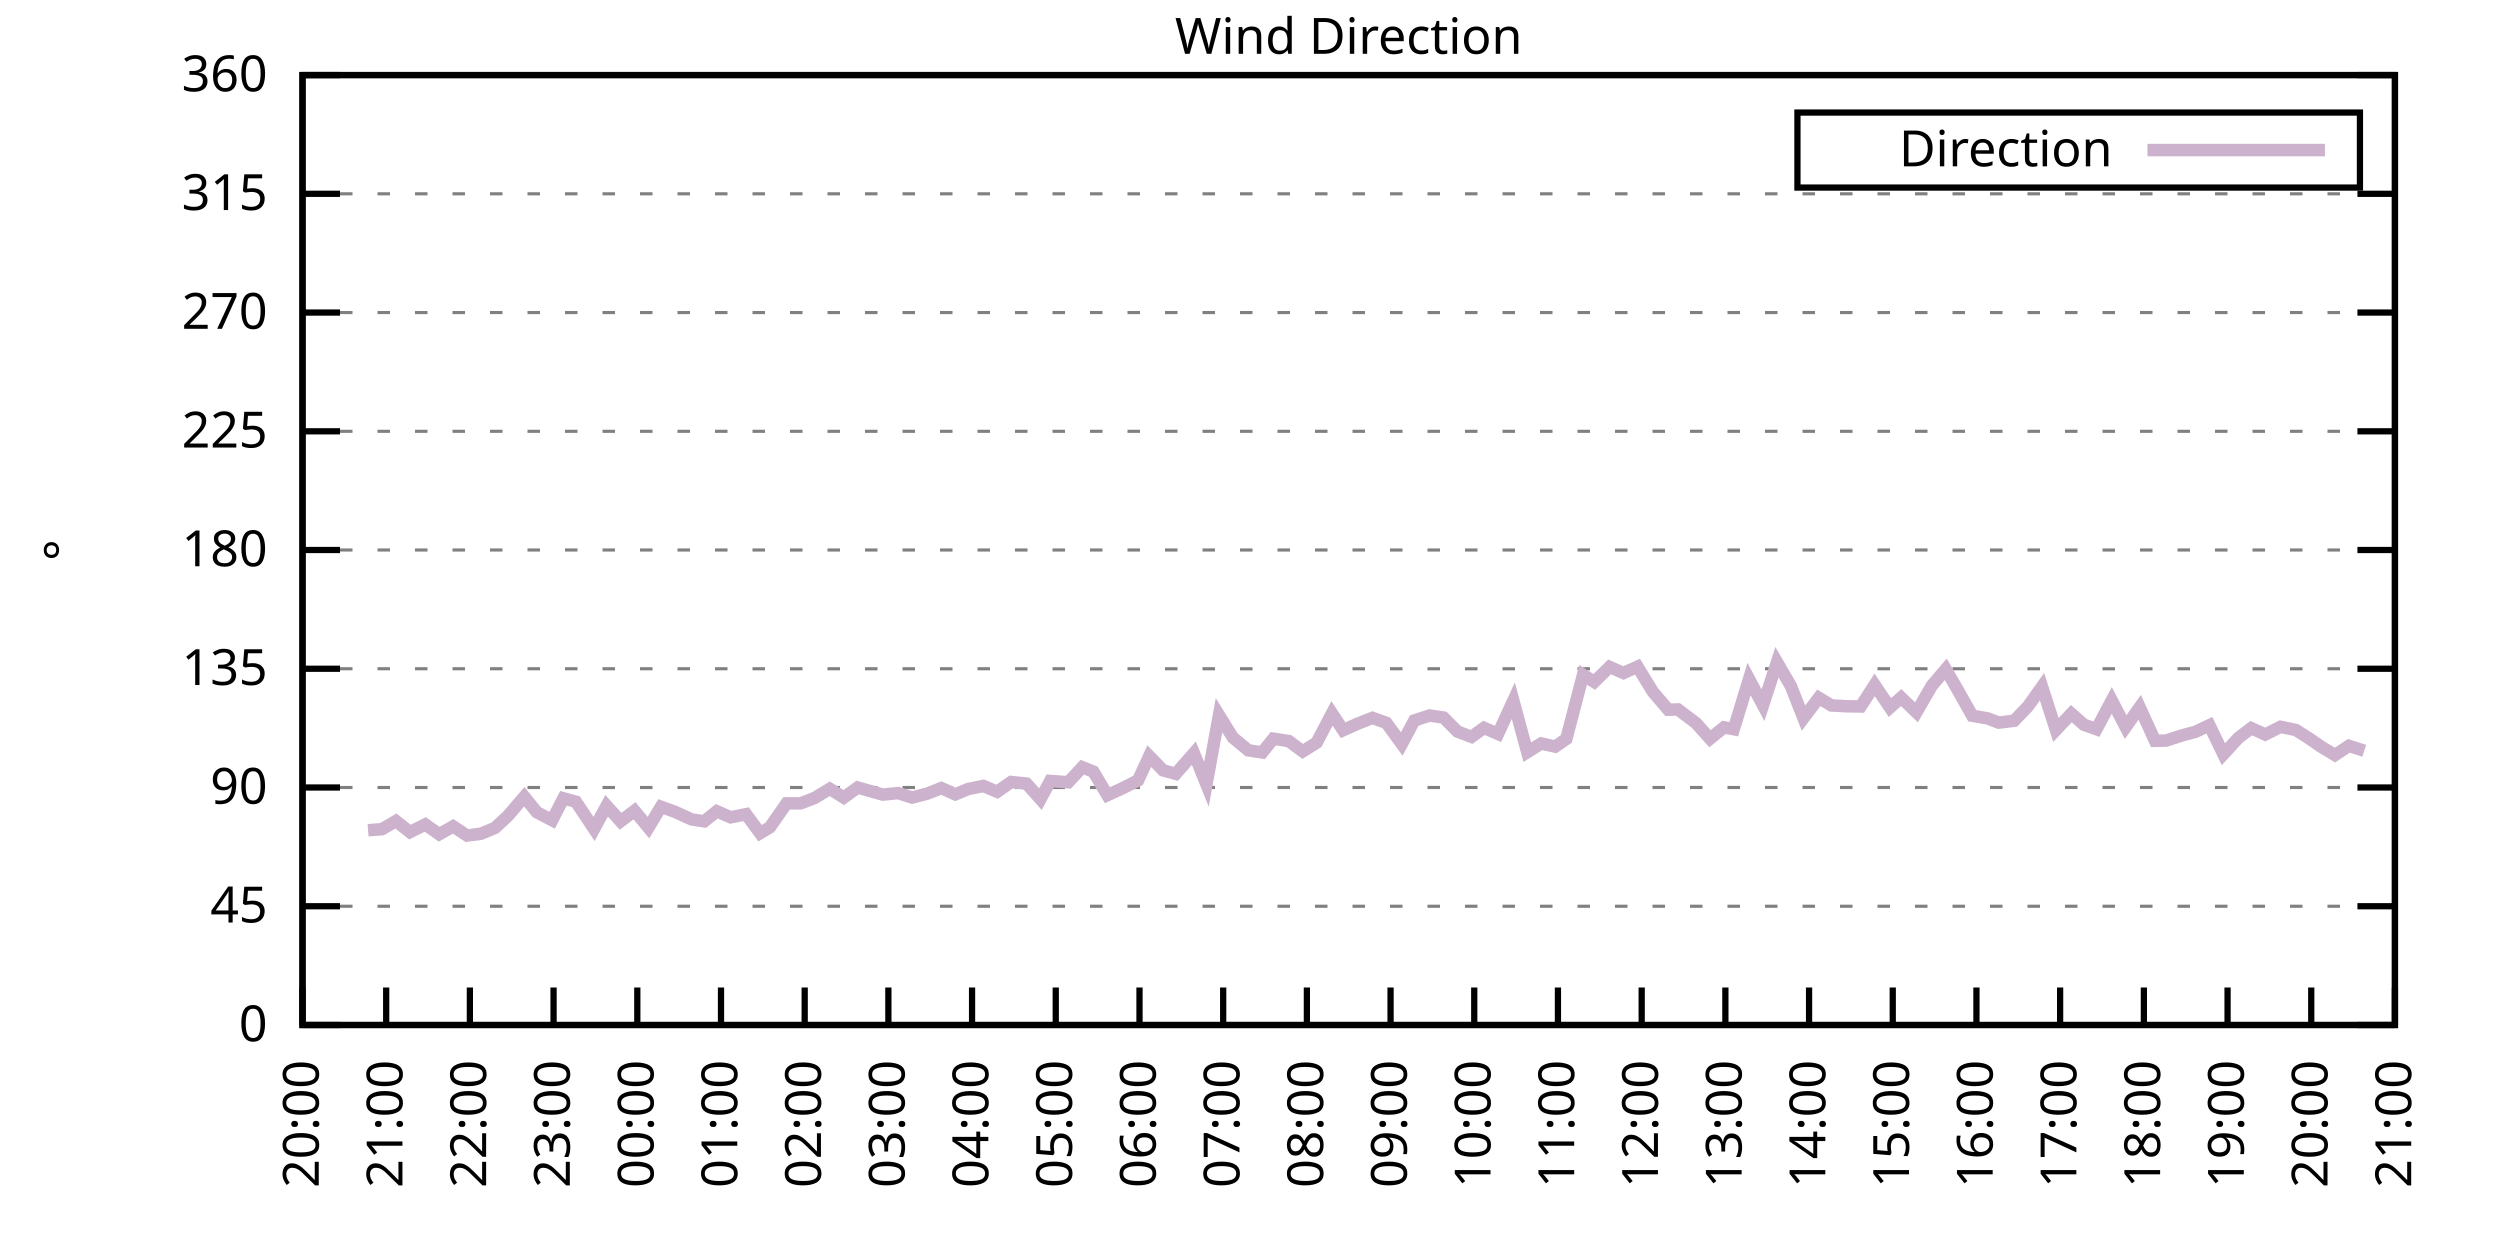
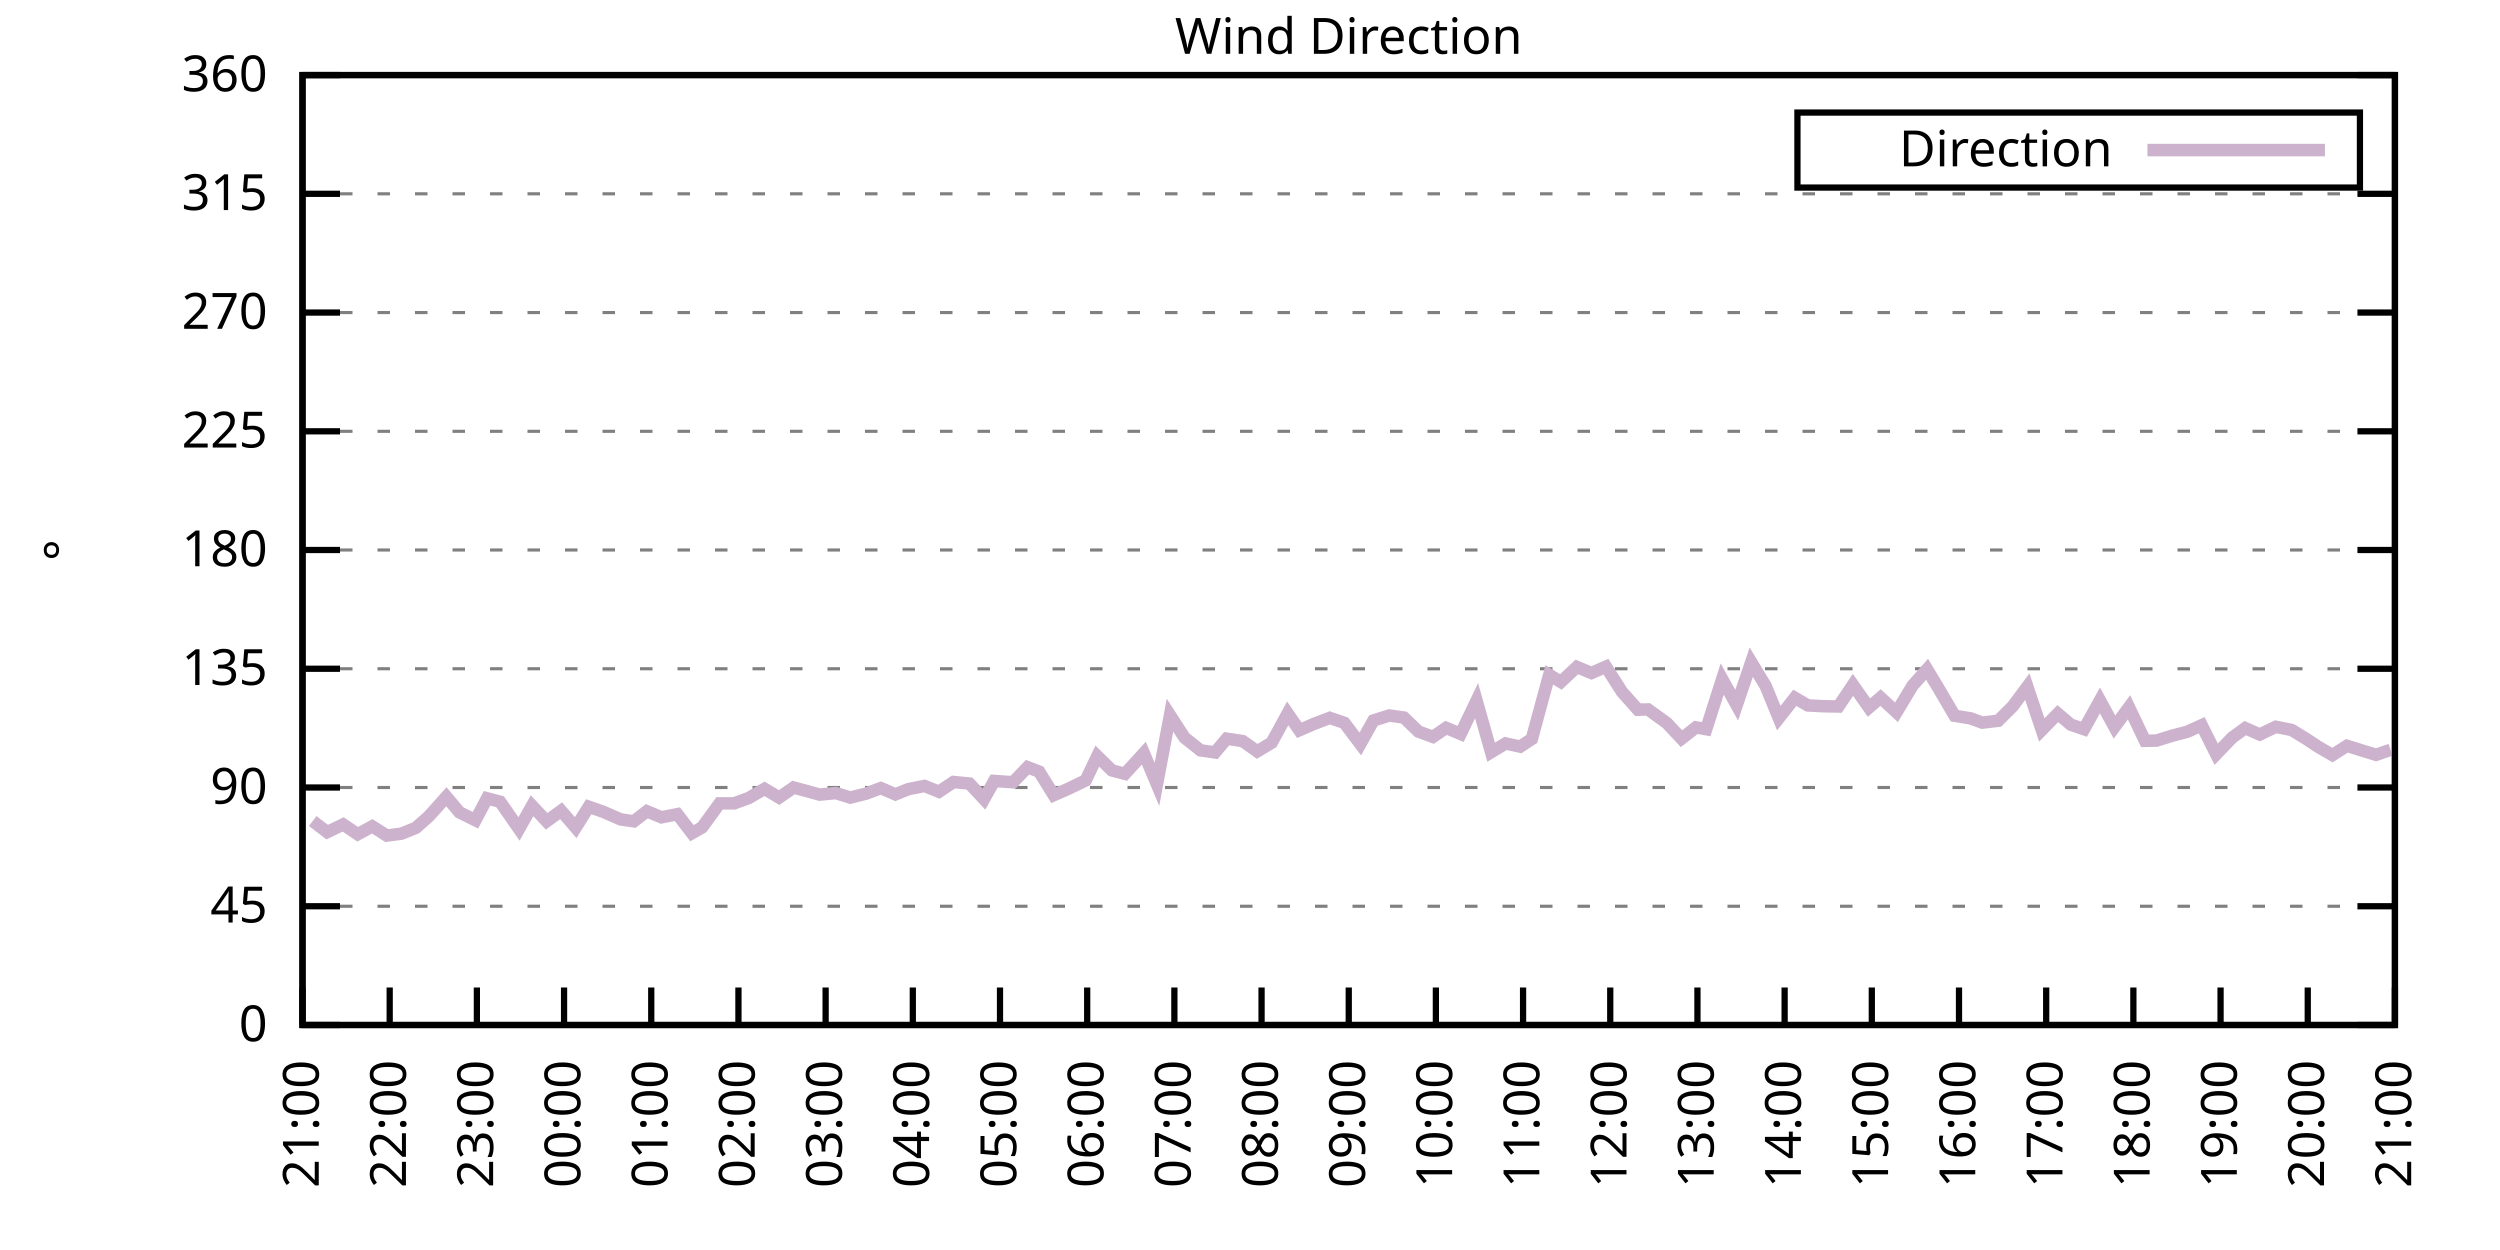
<svg xmlns="http://www.w3.org/2000/svg" xmlns:xlink="http://www.w3.org/1999/xlink" width="400" height="200" viewBox="0 0 400 200">
  <g id="gnuplot_canvas">
    <rect x="0" y="0" width="400" height="200" fill="none" />
    <defs>
      <circle id="gpDot" r="0.5" stroke-width="0.5" stroke="currentColor" />
      <path id="gpPt0" stroke-width="0.333" stroke="currentColor" d="M-1,0 h2 M0,-1 v2" />
      <path id="gpPt1" stroke-width="0.333" stroke="currentColor" d="M-1,-1 L1,1 M1,-1 L-1,1" />
      <path id="gpPt2" stroke-width="0.333" stroke="currentColor" d="M-1,0 L1,0 M0,-1 L0,1 M-1,-1 L1,1 M-1,1 L1,-1" />
      <rect id="gpPt3" stroke-width="0.333" stroke="currentColor" x="-1" y="-1" width="2" height="2" />
      <rect id="gpPt4" stroke-width="0.333" stroke="currentColor" fill="currentColor" x="-1" y="-1" width="2" height="2" />
      <circle id="gpPt5" stroke-width="0.333" stroke="currentColor" cx="0" cy="0" r="1" />
      <use xlink:href="#gpPt5" id="gpPt6" fill="currentColor" stroke="none" />
      <path id="gpPt7" stroke-width="0.333" stroke="currentColor" d="M0,-1.33 L-1.33,0.67 L1.33,0.67 z" />
      <use xlink:href="#gpPt7" id="gpPt8" fill="currentColor" stroke="none" />
      <use xlink:href="#gpPt7" id="gpPt9" stroke="currentColor" transform="rotate(180)" />
      <use xlink:href="#gpPt9" id="gpPt10" fill="currentColor" stroke="none" />
      <use xlink:href="#gpPt3" id="gpPt11" stroke="currentColor" transform="rotate(45)" />
      <use xlink:href="#gpPt11" id="gpPt12" fill="currentColor" stroke="none" />
      <path id="gpPt13" stroke-width="0.333" stroke="currentColor" d="M0,1.330 L1.265,0.411 L0.782,-1.067 L-0.782,-1.076 L-1.265,0.411 z" />
      <use xlink:href="#gpPt13" id="gpPt14" fill="currentColor" stroke="none" />
      <filter id="textbox" filterUnits="objectBoundingBox" x="0" y="0" height="1" width="1">
        <feFlood flood-color="white" flood-opacity="1" result="bgnd" />
        <feComposite in="SourceGraphic" in2="bgnd" operator="atop" />
      </filter>
      <filter id="greybox" filterUnits="objectBoundingBox" x="0" y="0" height="1" width="1">
        <feFlood flood-color="lightgrey" flood-opacity="1" result="grey" />
        <feComposite in="SourceGraphic" in2="grey" operator="atop" />
      </filter>
    </defs>
    <g fill="none" color="white" stroke="currentColor" stroke-width="1.00" stroke-linecap="butt" stroke-linejoin="miter">
</g>
    <g fill="none" color="black" stroke="currentColor" stroke-width="1.00" stroke-linecap="butt" stroke-linejoin="miter">
      <g stroke="none" shape-rendering="crispEdges">
        <polygon fill="rgb(255, 255, 255)" points="48.40,164.00 383.18,164.00 383.18,12.02 48.40,12.02 " />
      </g>
    </g>
    <g fill="none" color="black" stroke="currentColor" stroke-width="1.00" stroke-linecap="butt" stroke-linejoin="miter">
</g>
    <g fill="none" color="black" stroke="black" stroke-width="0.50" stroke-linecap="butt" stroke-linejoin="miter">
</g>
    <g fill="none" color="gray" stroke="currentColor" stroke-width="0.50" stroke-linecap="butt" stroke-linejoin="miter">
      <path stroke="gray" stroke-dasharray="2,4" class="gridline" d="M48.40,164.00 L383.19,164.00  " />
    </g>
    <g fill="none" color="gray" stroke="gray" stroke-width="1.00" stroke-linecap="butt" stroke-linejoin="miter">
</g>
    <g fill="none" color="black" stroke="currentColor" stroke-width="1.00" stroke-linecap="butt" stroke-linejoin="miter">
      <path stroke="black" d="M48.40,164.00 L54.40,164.00 M383.19,164.00 L377.19,164.00  " />
      <g transform="translate(42.80,166.60)" stroke="none" fill="black" font-family="Sans" font-size="8.00" text-anchor="end">
        <text>
          <tspan font-family="Sans"> 0</tspan>
        </text>
      </g>
    </g>
    <g fill="none" color="black" stroke="currentColor" stroke-width="1.00" stroke-linecap="butt" stroke-linejoin="miter">
</g>
    <g fill="none" color="black" stroke="black" stroke-width="0.50" stroke-linecap="butt" stroke-linejoin="miter">
</g>
    <g fill="none" color="gray" stroke="currentColor" stroke-width="0.50" stroke-linecap="butt" stroke-linejoin="miter">
      <path stroke="gray" stroke-dasharray="2,4" class="gridline" d="M48.40,145.00 L383.19,145.00  " />
    </g>
    <g fill="none" color="gray" stroke="gray" stroke-width="1.00" stroke-linecap="butt" stroke-linejoin="miter">
</g>
    <g fill="none" color="black" stroke="currentColor" stroke-width="1.00" stroke-linecap="butt" stroke-linejoin="miter">
      <path stroke="black" d="M48.40,145.00 L54.40,145.00 M383.19,145.00 L377.19,145.00  " />
      <g transform="translate(42.80,147.60)" stroke="none" fill="black" font-family="Sans" font-size="8.00" text-anchor="end">
        <text>
          <tspan font-family="Sans"> 45</tspan>
        </text>
      </g>
    </g>
    <g fill="none" color="black" stroke="currentColor" stroke-width="1.00" stroke-linecap="butt" stroke-linejoin="miter">
</g>
    <g fill="none" color="black" stroke="black" stroke-width="0.50" stroke-linecap="butt" stroke-linejoin="miter">
</g>
    <g fill="none" color="gray" stroke="currentColor" stroke-width="0.50" stroke-linecap="butt" stroke-linejoin="miter">
      <path stroke="gray" stroke-dasharray="2,4" class="gridline" d="M48.40,126.00 L383.19,126.00  " />
    </g>
    <g fill="none" color="gray" stroke="gray" stroke-width="1.00" stroke-linecap="butt" stroke-linejoin="miter">
</g>
    <g fill="none" color="black" stroke="currentColor" stroke-width="1.00" stroke-linecap="butt" stroke-linejoin="miter">
      <path stroke="black" d="M48.40,126.00 L54.40,126.00 M383.19,126.00 L377.19,126.00  " />
      <g transform="translate(42.80,128.60)" stroke="none" fill="black" font-family="Sans" font-size="8.00" text-anchor="end">
        <text>
          <tspan font-family="Sans"> 90</tspan>
        </text>
      </g>
    </g>
    <g fill="none" color="black" stroke="currentColor" stroke-width="1.00" stroke-linecap="butt" stroke-linejoin="miter">
</g>
    <g fill="none" color="black" stroke="black" stroke-width="0.50" stroke-linecap="butt" stroke-linejoin="miter">
</g>
    <g fill="none" color="gray" stroke="currentColor" stroke-width="0.50" stroke-linecap="butt" stroke-linejoin="miter">
      <path stroke="gray" stroke-dasharray="2,4" class="gridline" d="M48.40,107.00 L383.19,107.00  " />
    </g>
    <g fill="none" color="gray" stroke="gray" stroke-width="1.00" stroke-linecap="butt" stroke-linejoin="miter">
</g>
    <g fill="none" color="black" stroke="currentColor" stroke-width="1.00" stroke-linecap="butt" stroke-linejoin="miter">
      <path stroke="black" d="M48.40,107.00 L54.40,107.00 M383.19,107.00 L377.19,107.00  " />
      <g transform="translate(42.80,109.60)" stroke="none" fill="black" font-family="Sans" font-size="8.00" text-anchor="end">
        <text>
          <tspan font-family="Sans"> 135</tspan>
        </text>
      </g>
    </g>
    <g fill="none" color="black" stroke="currentColor" stroke-width="1.00" stroke-linecap="butt" stroke-linejoin="miter">
</g>
    <g fill="none" color="black" stroke="black" stroke-width="0.50" stroke-linecap="butt" stroke-linejoin="miter">
</g>
    <g fill="none" color="gray" stroke="currentColor" stroke-width="0.50" stroke-linecap="butt" stroke-linejoin="miter">
      <path stroke="gray" stroke-dasharray="2,4" class="gridline" d="M48.40,88.00 L383.19,88.00  " />
    </g>
    <g fill="none" color="gray" stroke="gray" stroke-width="1.00" stroke-linecap="butt" stroke-linejoin="miter">
</g>
    <g fill="none" color="black" stroke="currentColor" stroke-width="1.00" stroke-linecap="butt" stroke-linejoin="miter">
      <path stroke="black" d="M48.40,88.00 L54.40,88.00 M383.19,88.00 L377.19,88.00  " />
      <g transform="translate(42.80,90.60)" stroke="none" fill="black" font-family="Sans" font-size="8.00" text-anchor="end">
        <text>
          <tspan font-family="Sans"> 180</tspan>
        </text>
      </g>
    </g>
    <g fill="none" color="black" stroke="currentColor" stroke-width="1.00" stroke-linecap="butt" stroke-linejoin="miter">
</g>
    <g fill="none" color="black" stroke="black" stroke-width="0.50" stroke-linecap="butt" stroke-linejoin="miter">
</g>
    <g fill="none" color="gray" stroke="currentColor" stroke-width="0.50" stroke-linecap="butt" stroke-linejoin="miter">
      <path stroke="gray" stroke-dasharray="2,4" class="gridline" d="M48.40,69.01 L383.19,69.01  " />
    </g>
    <g fill="none" color="gray" stroke="gray" stroke-width="1.00" stroke-linecap="butt" stroke-linejoin="miter">
</g>
    <g fill="none" color="black" stroke="currentColor" stroke-width="1.00" stroke-linecap="butt" stroke-linejoin="miter">
      <path stroke="black" d="M48.40,69.01 L54.40,69.01 M383.19,69.01 L377.19,69.01  " />
      <g transform="translate(42.80,71.61)" stroke="none" fill="black" font-family="Sans" font-size="8.00" text-anchor="end">
        <text>
          <tspan font-family="Sans"> 225</tspan>
        </text>
      </g>
    </g>
    <g fill="none" color="black" stroke="currentColor" stroke-width="1.00" stroke-linecap="butt" stroke-linejoin="miter">
</g>
    <g fill="none" color="black" stroke="black" stroke-width="0.50" stroke-linecap="butt" stroke-linejoin="miter">
</g>
    <g fill="none" color="gray" stroke="currentColor" stroke-width="0.50" stroke-linecap="butt" stroke-linejoin="miter">
      <path stroke="gray" stroke-dasharray="2,4" class="gridline" d="M48.40,50.01 L383.19,50.01  " />
    </g>
    <g fill="none" color="gray" stroke="gray" stroke-width="1.00" stroke-linecap="butt" stroke-linejoin="miter">
</g>
    <g fill="none" color="black" stroke="currentColor" stroke-width="1.00" stroke-linecap="butt" stroke-linejoin="miter">
      <path stroke="black" d="M48.40,50.01 L54.40,50.01 M383.19,50.01 L377.19,50.01  " />
      <g transform="translate(42.80,52.61)" stroke="none" fill="black" font-family="Sans" font-size="8.00" text-anchor="end">
        <text>
          <tspan font-family="Sans"> 270</tspan>
        </text>
      </g>
    </g>
    <g fill="none" color="black" stroke="currentColor" stroke-width="1.00" stroke-linecap="butt" stroke-linejoin="miter">
</g>
    <g fill="none" color="black" stroke="black" stroke-width="0.50" stroke-linecap="butt" stroke-linejoin="miter">
</g>
    <g fill="none" color="gray" stroke="currentColor" stroke-width="0.50" stroke-linecap="butt" stroke-linejoin="miter">
      <path stroke="gray" stroke-dasharray="2,4" class="gridline" d="M48.40,31.01 L383.19,31.01  " />
    </g>
    <g fill="none" color="gray" stroke="gray" stroke-width="1.00" stroke-linecap="butt" stroke-linejoin="miter">
</g>
    <g fill="none" color="black" stroke="currentColor" stroke-width="1.00" stroke-linecap="butt" stroke-linejoin="miter">
      <path stroke="black" d="M48.40,31.01 L54.40,31.01 M383.19,31.01 L377.19,31.01  " />
      <g transform="translate(42.80,33.61)" stroke="none" fill="black" font-family="Sans" font-size="8.00" text-anchor="end">
        <text>
          <tspan font-family="Sans"> 315</tspan>
        </text>
      </g>
    </g>
    <g fill="none" color="black" stroke="currentColor" stroke-width="1.00" stroke-linecap="butt" stroke-linejoin="miter">
</g>
    <g fill="none" color="black" stroke="black" stroke-width="0.50" stroke-linecap="butt" stroke-linejoin="miter">
</g>
    <g fill="none" color="gray" stroke="currentColor" stroke-width="0.50" stroke-linecap="butt" stroke-linejoin="miter">
      <path stroke="gray" stroke-dasharray="2,4" class="gridline" d="M48.40,12.01 L383.19,12.01  " />
    </g>
    <g fill="none" color="gray" stroke="gray" stroke-width="1.00" stroke-linecap="butt" stroke-linejoin="miter">
</g>
    <g fill="none" color="black" stroke="currentColor" stroke-width="1.00" stroke-linecap="butt" stroke-linejoin="miter">
      <path stroke="black" d="M48.40,12.01 L54.40,12.01 M383.19,12.01 L377.19,12.01  " />
      <g transform="translate(42.80,14.61)" stroke="none" fill="black" font-family="Sans" font-size="8.00" text-anchor="end">
        <text>
          <tspan font-family="Sans"> 360</tspan>
        </text>
      </g>
    </g>
    <g fill="none" color="black" stroke="currentColor" stroke-width="1.00" stroke-linecap="butt" stroke-linejoin="miter">
      <path stroke="black" d="M48.40,164.00 L48.40,158.00  " />
      <g transform="translate(51.00,169.60) rotate(270.00)" stroke="none" fill="black" font-family="Sans" font-size="8.00" text-anchor="end">
        <text>
-           <tspan font-family="Sans">20:00</tspan>
-         </text>
-       </g>
-     </g>
-     <g fill="none" color="black" stroke="currentColor" stroke-width="1.00" stroke-linecap="butt" stroke-linejoin="miter">
-       <path stroke="black" d="M61.79,164.00 L61.79,158.00  " />
-       <g transform="translate(64.39,169.60) rotate(270.00)" stroke="none" fill="black" font-family="Sans" font-size="8.00" text-anchor="end">
-         <text>
          <tspan font-family="Sans">21:00</tspan>
        </text>
      </g>
    </g>
    <g fill="none" color="black" stroke="currentColor" stroke-width="1.00" stroke-linecap="butt" stroke-linejoin="miter">
-       <path stroke="black" d="M75.18,164.00 L75.18,158.00  " />
-       <g transform="translate(77.78,169.60) rotate(270.00)" stroke="none" fill="black" font-family="Sans" font-size="8.00" text-anchor="end">
+       <path stroke="black" d="M62.35,164.00 L62.35,158.00  " />
+       <g transform="translate(64.95,169.60) rotate(270.00)" stroke="none" fill="black" font-family="Sans" font-size="8.00" text-anchor="end">
        <text>
          <tspan font-family="Sans">22:00</tspan>
        </text>
      </g>
    </g>
    <g fill="none" color="black" stroke="currentColor" stroke-width="1.00" stroke-linecap="butt" stroke-linejoin="miter">
-       <path stroke="black" d="M88.57,164.00 L88.57,158.00  " />
-       <g transform="translate(91.17,169.60) rotate(270.00)" stroke="none" fill="black" font-family="Sans" font-size="8.00" text-anchor="end">
+       <path stroke="black" d="M76.30,164.00 L76.30,158.00  " />
+       <g transform="translate(78.90,169.60) rotate(270.00)" stroke="none" fill="black" font-family="Sans" font-size="8.00" text-anchor="end">
        <text>
          <tspan font-family="Sans">23:00</tspan>
        </text>
      </g>
    </g>
    <g fill="none" color="black" stroke="currentColor" stroke-width="1.00" stroke-linecap="butt" stroke-linejoin="miter">
-       <path stroke="black" d="M101.97,164.00 L101.97,158.00  " />
-       <g transform="translate(104.57,169.60) rotate(270.00)" stroke="none" fill="black" font-family="Sans" font-size="8.00" text-anchor="end">
+       <path stroke="black" d="M90.25,164.00 L90.25,158.00  " />
+       <g transform="translate(92.85,169.60) rotate(270.00)" stroke="none" fill="black" font-family="Sans" font-size="8.00" text-anchor="end">
        <text>
          <tspan font-family="Sans">00:00</tspan>
        </text>
      </g>
    </g>
    <g fill="none" color="black" stroke="currentColor" stroke-width="1.00" stroke-linecap="butt" stroke-linejoin="miter">
-       <path stroke="black" d="M115.36,164.00 L115.36,158.00  " />
-       <g transform="translate(117.96,169.60) rotate(270.00)" stroke="none" fill="black" font-family="Sans" font-size="8.00" text-anchor="end">
+       <path stroke="black" d="M104.20,164.00 L104.20,158.00  " />
+       <g transform="translate(106.80,169.60) rotate(270.00)" stroke="none" fill="black" font-family="Sans" font-size="8.00" text-anchor="end">
        <text>
          <tspan font-family="Sans">01:00</tspan>
        </text>
      </g>
    </g>
    <g fill="none" color="black" stroke="currentColor" stroke-width="1.00" stroke-linecap="butt" stroke-linejoin="miter">
-       <path stroke="black" d="M128.75,164.00 L128.75,158.00  " />
-       <g transform="translate(131.35,169.60) rotate(270.00)" stroke="none" fill="black" font-family="Sans" font-size="8.00" text-anchor="end">
+       <path stroke="black" d="M118.15,164.00 L118.15,158.00  " />
+       <g transform="translate(120.75,169.60) rotate(270.00)" stroke="none" fill="black" font-family="Sans" font-size="8.00" text-anchor="end">
        <text>
          <tspan font-family="Sans">02:00</tspan>
        </text>
      </g>
    </g>
    <g fill="none" color="black" stroke="currentColor" stroke-width="1.00" stroke-linecap="butt" stroke-linejoin="miter">
-       <path stroke="black" d="M142.14,164.00 L142.14,158.00  " />
-       <g transform="translate(144.74,169.60) rotate(270.00)" stroke="none" fill="black" font-family="Sans" font-size="8.00" text-anchor="end">
+       <path stroke="black" d="M132.10,164.00 L132.10,158.00  " />
+       <g transform="translate(134.70,169.60) rotate(270.00)" stroke="none" fill="black" font-family="Sans" font-size="8.00" text-anchor="end">
        <text>
          <tspan font-family="Sans">03:00</tspan>
        </text>
      </g>
    </g>
    <g fill="none" color="black" stroke="currentColor" stroke-width="1.00" stroke-linecap="butt" stroke-linejoin="miter">
-       <path stroke="black" d="M155.53,164.00 L155.53,158.00  " />
-       <g transform="translate(158.13,169.60) rotate(270.00)" stroke="none" fill="black" font-family="Sans" font-size="8.00" text-anchor="end">
+       <path stroke="black" d="M146.05,164.00 L146.05,158.00  " />
+       <g transform="translate(148.65,169.60) rotate(270.00)" stroke="none" fill="black" font-family="Sans" font-size="8.00" text-anchor="end">
        <text>
          <tspan font-family="Sans">04:00</tspan>
        </text>
      </g>
    </g>
    <g fill="none" color="black" stroke="currentColor" stroke-width="1.00" stroke-linecap="butt" stroke-linejoin="miter">
-       <path stroke="black" d="M168.92,164.00 L168.92,158.00  " />
-       <g transform="translate(171.52,169.60) rotate(270.00)" stroke="none" fill="black" font-family="Sans" font-size="8.00" text-anchor="end">
+       <path stroke="black" d="M160.00,164.00 L160.00,158.00  " />
+       <g transform="translate(162.60,169.60) rotate(270.00)" stroke="none" fill="black" font-family="Sans" font-size="8.00" text-anchor="end">
        <text>
          <tspan font-family="Sans">05:00</tspan>
        </text>
      </g>
    </g>
    <g fill="none" color="black" stroke="currentColor" stroke-width="1.00" stroke-linecap="butt" stroke-linejoin="miter">
-       <path stroke="black" d="M182.32,164.00 L182.32,158.00  " />
-       <g transform="translate(184.92,169.60) rotate(270.00)" stroke="none" fill="black" font-family="Sans" font-size="8.00" text-anchor="end">
+       <path stroke="black" d="M173.95,164.00 L173.95,158.00  " />
+       <g transform="translate(176.55,169.60) rotate(270.00)" stroke="none" fill="black" font-family="Sans" font-size="8.00" text-anchor="end">
        <text>
          <tspan font-family="Sans">06:00</tspan>
        </text>
      </g>
    </g>
    <g fill="none" color="black" stroke="currentColor" stroke-width="1.00" stroke-linecap="butt" stroke-linejoin="miter">
-       <path stroke="black" d="M195.71,164.00 L195.71,158.00  " />
-       <g transform="translate(198.31,169.60) rotate(270.00)" stroke="none" fill="black" font-family="Sans" font-size="8.00" text-anchor="end">
+       <path stroke="black" d="M187.90,164.00 L187.90,158.00  " />
+       <g transform="translate(190.50,169.60) rotate(270.00)" stroke="none" fill="black" font-family="Sans" font-size="8.00" text-anchor="end">
        <text>
          <tspan font-family="Sans">07:00</tspan>
        </text>
      </g>
    </g>
    <g fill="none" color="black" stroke="currentColor" stroke-width="1.00" stroke-linecap="butt" stroke-linejoin="miter">
-       <path stroke="black" d="M209.10,164.00 L209.10,158.00  " />
-       <g transform="translate(211.70,169.60) rotate(270.00)" stroke="none" fill="black" font-family="Sans" font-size="8.00" text-anchor="end">
+       <path stroke="black" d="M201.85,164.00 L201.85,158.00  " />
+       <g transform="translate(204.45,169.60) rotate(270.00)" stroke="none" fill="black" font-family="Sans" font-size="8.00" text-anchor="end">
        <text>
          <tspan font-family="Sans">08:00</tspan>
        </text>
      </g>
    </g>
    <g fill="none" color="black" stroke="currentColor" stroke-width="1.00" stroke-linecap="butt" stroke-linejoin="miter">
-       <path stroke="black" d="M222.49,164.00 L222.49,158.00  " />
-       <g transform="translate(225.09,169.60) rotate(270.00)" stroke="none" fill="black" font-family="Sans" font-size="8.00" text-anchor="end">
+       <path stroke="black" d="M215.80,164.00 L215.80,158.00  " />
+       <g transform="translate(218.40,169.60) rotate(270.00)" stroke="none" fill="black" font-family="Sans" font-size="8.00" text-anchor="end">
        <text>
          <tspan font-family="Sans">09:00</tspan>
        </text>
      </g>
    </g>
    <g fill="none" color="black" stroke="currentColor" stroke-width="1.00" stroke-linecap="butt" stroke-linejoin="miter">
-       <path stroke="black" d="M235.88,164.00 L235.88,158.00  " />
-       <g transform="translate(238.48,169.60) rotate(270.00)" stroke="none" fill="black" font-family="Sans" font-size="8.00" text-anchor="end">
+       <path stroke="black" d="M229.74,164.00 L229.74,158.00  " />
+       <g transform="translate(232.34,169.60) rotate(270.00)" stroke="none" fill="black" font-family="Sans" font-size="8.00" text-anchor="end">
        <text>
          <tspan font-family="Sans">10:00</tspan>
        </text>
      </g>
    </g>
    <g fill="none" color="black" stroke="currentColor" stroke-width="1.00" stroke-linecap="butt" stroke-linejoin="miter">
-       <path stroke="black" d="M249.27,164.00 L249.27,158.00  " />
-       <g transform="translate(251.87,169.60) rotate(270.00)" stroke="none" fill="black" font-family="Sans" font-size="8.00" text-anchor="end">
+       <path stroke="black" d="M243.69,164.00 L243.69,158.00  " />
+       <g transform="translate(246.29,169.60) rotate(270.00)" stroke="none" fill="black" font-family="Sans" font-size="8.00" text-anchor="end">
        <text>
          <tspan font-family="Sans">11:00</tspan>
        </text>
      </g>
    </g>
    <g fill="none" color="black" stroke="currentColor" stroke-width="1.00" stroke-linecap="butt" stroke-linejoin="miter">
-       <path stroke="black" d="M262.67,164.00 L262.67,158.00  " />
-       <g transform="translate(265.27,169.60) rotate(270.00)" stroke="none" fill="black" font-family="Sans" font-size="8.00" text-anchor="end">
+       <path stroke="black" d="M257.64,164.00 L257.64,158.00  " />
+       <g transform="translate(260.24,169.60) rotate(270.00)" stroke="none" fill="black" font-family="Sans" font-size="8.00" text-anchor="end">
        <text>
          <tspan font-family="Sans">12:00</tspan>
        </text>
      </g>
    </g>
    <g fill="none" color="black" stroke="currentColor" stroke-width="1.00" stroke-linecap="butt" stroke-linejoin="miter">
-       <path stroke="black" d="M276.06,164.00 L276.06,158.00  " />
-       <g transform="translate(278.66,169.60) rotate(270.00)" stroke="none" fill="black" font-family="Sans" font-size="8.00" text-anchor="end">
+       <path stroke="black" d="M271.59,164.00 L271.59,158.00  " />
+       <g transform="translate(274.19,169.60) rotate(270.00)" stroke="none" fill="black" font-family="Sans" font-size="8.00" text-anchor="end">
        <text>
          <tspan font-family="Sans">13:00</tspan>
        </text>
      </g>
    </g>
    <g fill="none" color="black" stroke="currentColor" stroke-width="1.00" stroke-linecap="butt" stroke-linejoin="miter">
-       <path stroke="black" d="M289.45,164.00 L289.45,158.00  " />
-       <g transform="translate(292.05,169.60) rotate(270.00)" stroke="none" fill="black" font-family="Sans" font-size="8.00" text-anchor="end">
+       <path stroke="black" d="M285.54,164.00 L285.54,158.00  " />
+       <g transform="translate(288.14,169.60) rotate(270.00)" stroke="none" fill="black" font-family="Sans" font-size="8.00" text-anchor="end">
        <text>
          <tspan font-family="Sans">14:00</tspan>
        </text>
      </g>
    </g>
    <g fill="none" color="black" stroke="currentColor" stroke-width="1.00" stroke-linecap="butt" stroke-linejoin="miter">
-       <path stroke="black" d="M302.84,164.00 L302.84,158.00  " />
-       <g transform="translate(305.44,169.60) rotate(270.00)" stroke="none" fill="black" font-family="Sans" font-size="8.00" text-anchor="end">
+       <path stroke="black" d="M299.49,164.00 L299.49,158.00  " />
+       <g transform="translate(302.09,169.60) rotate(270.00)" stroke="none" fill="black" font-family="Sans" font-size="8.00" text-anchor="end">
        <text>
          <tspan font-family="Sans">15:00</tspan>
        </text>
      </g>
    </g>
    <g fill="none" color="black" stroke="currentColor" stroke-width="1.00" stroke-linecap="butt" stroke-linejoin="miter">
-       <path stroke="black" d="M316.23,164.00 L316.23,158.00  " />
-       <g transform="translate(318.83,169.60) rotate(270.00)" stroke="none" fill="black" font-family="Sans" font-size="8.00" text-anchor="end">
+       <path stroke="black" d="M313.44,164.00 L313.44,158.00  " />
+       <g transform="translate(316.04,169.60) rotate(270.00)" stroke="none" fill="black" font-family="Sans" font-size="8.00" text-anchor="end">
        <text>
          <tspan font-family="Sans">16:00</tspan>
        </text>
      </g>
    </g>
    <g fill="none" color="black" stroke="currentColor" stroke-width="1.00" stroke-linecap="butt" stroke-linejoin="miter">
-       <path stroke="black" d="M329.62,164.00 L329.62,158.00  " />
-       <g transform="translate(332.22,169.60) rotate(270.00)" stroke="none" fill="black" font-family="Sans" font-size="8.00" text-anchor="end">
+       <path stroke="black" d="M327.39,164.00 L327.39,158.00  " />
+       <g transform="translate(329.99,169.60) rotate(270.00)" stroke="none" fill="black" font-family="Sans" font-size="8.00" text-anchor="end">
        <text>
          <tspan font-family="Sans">17:00</tspan>
        </text>
      </g>
    </g>
    <g fill="none" color="black" stroke="currentColor" stroke-width="1.00" stroke-linecap="butt" stroke-linejoin="miter">
-       <path stroke="black" d="M343.02,164.00 L343.02,158.00  " />
-       <g transform="translate(345.62,169.60) rotate(270.00)" stroke="none" fill="black" font-family="Sans" font-size="8.00" text-anchor="end">
+       <path stroke="black" d="M341.34,164.00 L341.34,158.00  " />
+       <g transform="translate(343.94,169.60) rotate(270.00)" stroke="none" fill="black" font-family="Sans" font-size="8.00" text-anchor="end">
        <text>
          <tspan font-family="Sans">18:00</tspan>
        </text>
      </g>
    </g>
    <g fill="none" color="black" stroke="currentColor" stroke-width="1.00" stroke-linecap="butt" stroke-linejoin="miter">
-       <path stroke="black" d="M356.41,164.00 L356.41,158.00  " />
-       <g transform="translate(359.01,169.60) rotate(270.00)" stroke="none" fill="black" font-family="Sans" font-size="8.00" text-anchor="end">
+       <path stroke="black" d="M355.29,164.00 L355.29,158.00  " />
+       <g transform="translate(357.89,169.60) rotate(270.00)" stroke="none" fill="black" font-family="Sans" font-size="8.00" text-anchor="end">
        <text>
          <tspan font-family="Sans">19:00</tspan>
        </text>
      </g>
    </g>
    <g fill="none" color="black" stroke="currentColor" stroke-width="1.00" stroke-linecap="butt" stroke-linejoin="miter">
-       <path stroke="black" d="M369.80,164.00 L369.80,158.00  " />
-       <g transform="translate(372.40,169.60) rotate(270.00)" stroke="none" fill="black" font-family="Sans" font-size="8.00" text-anchor="end">
+       <path stroke="black" d="M369.24,164.00 L369.24,158.00  " />
+       <g transform="translate(371.84,169.60) rotate(270.00)" stroke="none" fill="black" font-family="Sans" font-size="8.00" text-anchor="end">
        <text>
          <tspan font-family="Sans">20:00</tspan>
        </text>
      </g>
    </g>
    <g fill="none" color="black" stroke="currentColor" stroke-width="1.00" stroke-linecap="butt" stroke-linejoin="miter">
      <path stroke="black" d="M383.19,164.00 L383.19,158.00  " />
      <g transform="translate(385.79,169.60) rotate(270.00)" stroke="none" fill="black" font-family="Sans" font-size="8.00" text-anchor="end">
        <text>
          <tspan font-family="Sans">21:00</tspan>
        </text>
      </g>
    </g>
    <g fill="none" color="black" stroke="currentColor" stroke-width="1.00" stroke-linecap="butt" stroke-linejoin="miter">
</g>
    <g fill="none" color="black" stroke="currentColor" stroke-width="1.00" stroke-linecap="butt" stroke-linejoin="miter">
      <path stroke="black" d="M48.40,12.01 L48.40,164.00 L383.19,164.00 L383.19,12.01 L48.40,12.01 Z  " />
    </g>
    <g fill="none" color="black" stroke="currentColor" stroke-width="1.00" stroke-linecap="butt" stroke-linejoin="miter">
</g>
    <g fill="none" color="black" stroke="currentColor" stroke-width="1.00" stroke-linecap="butt" stroke-linejoin="miter">
      <path stroke="black" d="M287.59,30.01 L287.59,18.01 L377.59,18.01 L377.59,30.01 L287.59,30.01 Z  " />
    </g>
    <g id="Wind_direction_plot_1">
      <g fill="none" color="white" stroke="black" stroke-width="2.00" stroke-linecap="butt" stroke-linejoin="miter">
</g>
      <g fill="none" color="black" stroke="currentColor" stroke-width="2.00" stroke-linecap="butt" stroke-linejoin="miter">
        <g transform="translate(337.99,26.61)" stroke="none" fill="black" font-family="Sans" font-size="8.00" text-anchor="end">
          <text>
            <tspan font-family="Sans">Direction</tspan>
          </text>
        </g>
      </g>
      <g fill="none" color="black" stroke="currentColor" stroke-width="2.00" stroke-linecap="butt" stroke-linejoin="miter">
-         <path stroke="rgb(204, 178, 204)" d="M343.59,24.01 L371.99,24.01 M58.89,132.84 L61.12,132.67 L63.35,131.36 L65.59,133.14 L68.04,131.91 L70.27,133.48   L72.50,132.21 L74.74,133.69 L76.97,133.39 L79.20,132.46 L81.21,130.60 L83.89,127.48 L85.90,129.97 L88.35,131.24   L90.14,127.73 L92.15,128.28 L95.05,132.63 L97.06,128.92 L99.29,131.41 L101.52,129.72 L103.75,132.42 L105.76,129.08   L107.99,129.89 L110.67,131.11 L112.68,131.41 L114.69,129.80 L116.92,130.77 L119.38,130.27 L121.61,133.31 L123.17,132.38   L125.85,128.54 L128.08,128.54 L130.31,127.69 L132.77,126.21 L135.00,127.61 L137.23,126.00 L141.25,127.14 L143.70,126.89   L145.94,127.61 L148.39,126.97 L150.62,126.09 L152.85,127.10 L154.86,126.26 L157.32,125.75 L159.55,126.68 L161.78,125.12   L164.24,125.37 L166.47,127.86 L168.03,124.95 L170.93,125.16 L173.17,122.75 L174.95,123.47 L177.18,127.23 L179.41,126.21   L182.09,124.86 L183.88,120.98 L186.11,123.26 L188.12,123.81 L191.02,120.51 L193.03,125.50 L195.04,114.43 L197.27,118.02   L199.73,120.05 L201.96,120.39 L203.74,118.19 L206.20,118.57 L208.43,120.22 L210.66,118.83 L213.12,114.14 L214.90,116.84   L217.13,115.83 L219.59,114.86 L221.82,115.66 L224.28,119.04 L226.29,115.28 L228.74,114.48 L230.97,114.81 L233.20,117.05   L235.44,117.90 L237.44,116.46 L239.68,117.43 L242.13,112.11 L244.36,120.35 L246.60,118.95 L248.83,119.46 L250.61,118.23   L253.29,107.97 L255.08,109.11 L257.53,106.71 L259.76,107.68 L262.00,106.67 L264.45,110.68 L266.91,113.55 L268.47,113.51   L271.37,115.70 L273.60,118.19 L275.83,116.38 L277.40,116.67 L279.85,108.65 L282.08,112.83 L284.32,105.95 L286.55,109.79   L288.56,114.90 L291.01,111.65 L293.02,112.87 L295.48,113.00 L297.71,113.04 L299.94,109.58 L302.39,113.21 L304.18,111.61   L306.63,113.97 L309.09,109.71 L311.32,107.09 L313.11,110.17 L315.56,114.52 L318.02,114.94 L319.80,115.62 L322.26,115.32   L324.49,113.00 L326.72,109.87 L328.95,116.80 L331.41,114.18 L333.42,115.95 L335.43,116.67 L337.88,112.07 L340.11,116.33   L342.35,113.17 L344.80,118.53 L346.59,118.49 L349.04,117.69 L351.27,117.09 L353.51,116.04 L355.74,120.68 L358.19,118.02   L360.20,116.50 L362.43,117.52 L364.89,116.29 L367.34,116.80 L369.58,118.23 L371.36,119.46 L373.59,120.81 L375.82,119.33   L378.28,120.13  " />
+         <path stroke="rgb(204, 178, 204)" d="M343.59,24.01 L371.99,24.01 M50.03,131.36 L52.35,133.14 L54.91,131.91 L57.23,133.48 L59.56,132.21 L61.88,133.69   L64.21,133.39 L66.53,132.46 L68.63,130.60 L71.42,127.48 L73.51,129.97 L76.07,131.24 L77.93,127.73 L80.02,128.28   L83.04,132.63 L85.13,128.92 L87.46,131.41 L89.78,129.72 L92.11,132.42 L94.20,129.08 L96.53,129.89 L99.32,131.11   L101.41,131.41 L103.50,129.80 L105.83,130.77 L108.38,130.27 L110.71,133.31 L112.34,132.38 L115.13,128.54 L117.45,128.54   L119.78,127.69 L122.33,126.21 L124.66,127.61 L126.98,126.00 L131.17,127.14 L133.72,126.89 L136.05,127.61 L138.61,126.97   L140.93,126.09 L143.26,127.10 L145.35,126.26 L147.91,125.75 L150.23,126.68 L152.56,125.12 L155.11,125.37 L157.44,127.86   L159.07,124.95 L162.09,125.16 L164.41,122.75 L166.27,123.47 L168.60,127.23 L170.92,126.21 L173.71,124.86 L175.57,120.98   L177.90,123.26 L179.99,123.81 L183.01,120.51 L185.11,125.50 L187.20,114.43 L189.52,118.02 L192.08,120.05 L194.41,120.39   L196.27,118.19 L198.82,118.57 L201.15,120.22 L203.47,118.83 L206.03,114.14 L207.89,116.84 L210.22,115.83 L212.77,114.86   L215.10,115.66 L217.65,119.04 L219.75,115.28 L222.30,114.48 L224.63,114.81 L226.95,117.05 L229.28,117.90 L231.37,116.46   L233.70,117.43 L236.25,112.11 L238.58,120.35 L240.90,118.95 L243.23,119.46 L245.09,118.23 L247.88,107.97 L249.74,109.11   L252.30,106.71 L254.62,107.68 L256.95,106.67 L259.50,110.68 L262.06,113.55 L263.69,113.51 L266.71,115.70 L269.04,118.19   L271.36,116.38 L272.99,116.67 L275.55,108.65 L277.87,112.83 L280.20,105.95 L282.52,109.79 L284.61,114.90 L287.17,111.65   L289.26,112.87 L291.82,113.00 L294.15,113.04 L296.47,109.58 L299.03,113.21 L300.89,111.61 L303.44,113.97 L306.00,109.71   L308.33,107.09 L310.19,110.17 L312.74,114.52 L315.30,114.94 L317.16,115.62 L319.72,115.32 L322.04,113.00 L324.37,109.87   L326.69,116.80 L329.25,114.18 L331.34,115.95 L333.44,116.67 L335.99,112.07 L338.32,116.33 L340.64,113.17 L343.20,118.53   L345.06,118.49 L347.62,117.69 L349.94,117.09 L352.27,116.04 L354.59,120.68 L357.15,118.02 L359.24,116.50 L361.57,117.52   L364.13,116.29 L366.68,116.80 L369.01,118.23 L370.87,119.46 L373.19,120.81 L375.52,119.33 L378.08,120.13 L380.17,120.77   L382.49,119.97  " />
      </g>
    </g>
    <g fill="none" color="black" stroke="currentColor" stroke-width="2.00" stroke-linecap="butt" stroke-linejoin="miter">
</g>
    <g fill="none" color="black" stroke="black" stroke-width="1.00" stroke-linecap="butt" stroke-linejoin="miter">
</g>
    <g fill="none" color="black" stroke="currentColor" stroke-width="1.00" stroke-linecap="butt" stroke-linejoin="miter">
      <path stroke="black" d="M48.40,12.01 L48.40,164.00 L383.19,164.00 L383.19,12.01 L48.40,12.01 Z  " />
      <g transform="translate(12.80,88.01) rotate(270.00)" stroke="none" fill="black" font-family="Sans" font-size="8.00" text-anchor="middle">
        <text>
          <tspan font-family="Sans">°</tspan>
        </text>
      </g>
    </g>
    <g fill="none" color="black" stroke="currentColor" stroke-width="1.00" stroke-linecap="butt" stroke-linejoin="miter">
</g>
    <g fill="none" color="black" stroke="currentColor" stroke-width="1.00" stroke-linecap="butt" stroke-linejoin="miter">
      <g transform="translate(215.79,8.61)" stroke="none" fill="black" font-family="Sans" font-size="8.00" text-anchor="middle">
        <text>
          <tspan font-family="Sans">Wind Direction</tspan>
        </text>
      </g>
    </g>
    <g fill="none" color="black" stroke="currentColor" stroke-width="1.00" stroke-linecap="butt" stroke-linejoin="miter">
</g>
  </g>
</svg>
